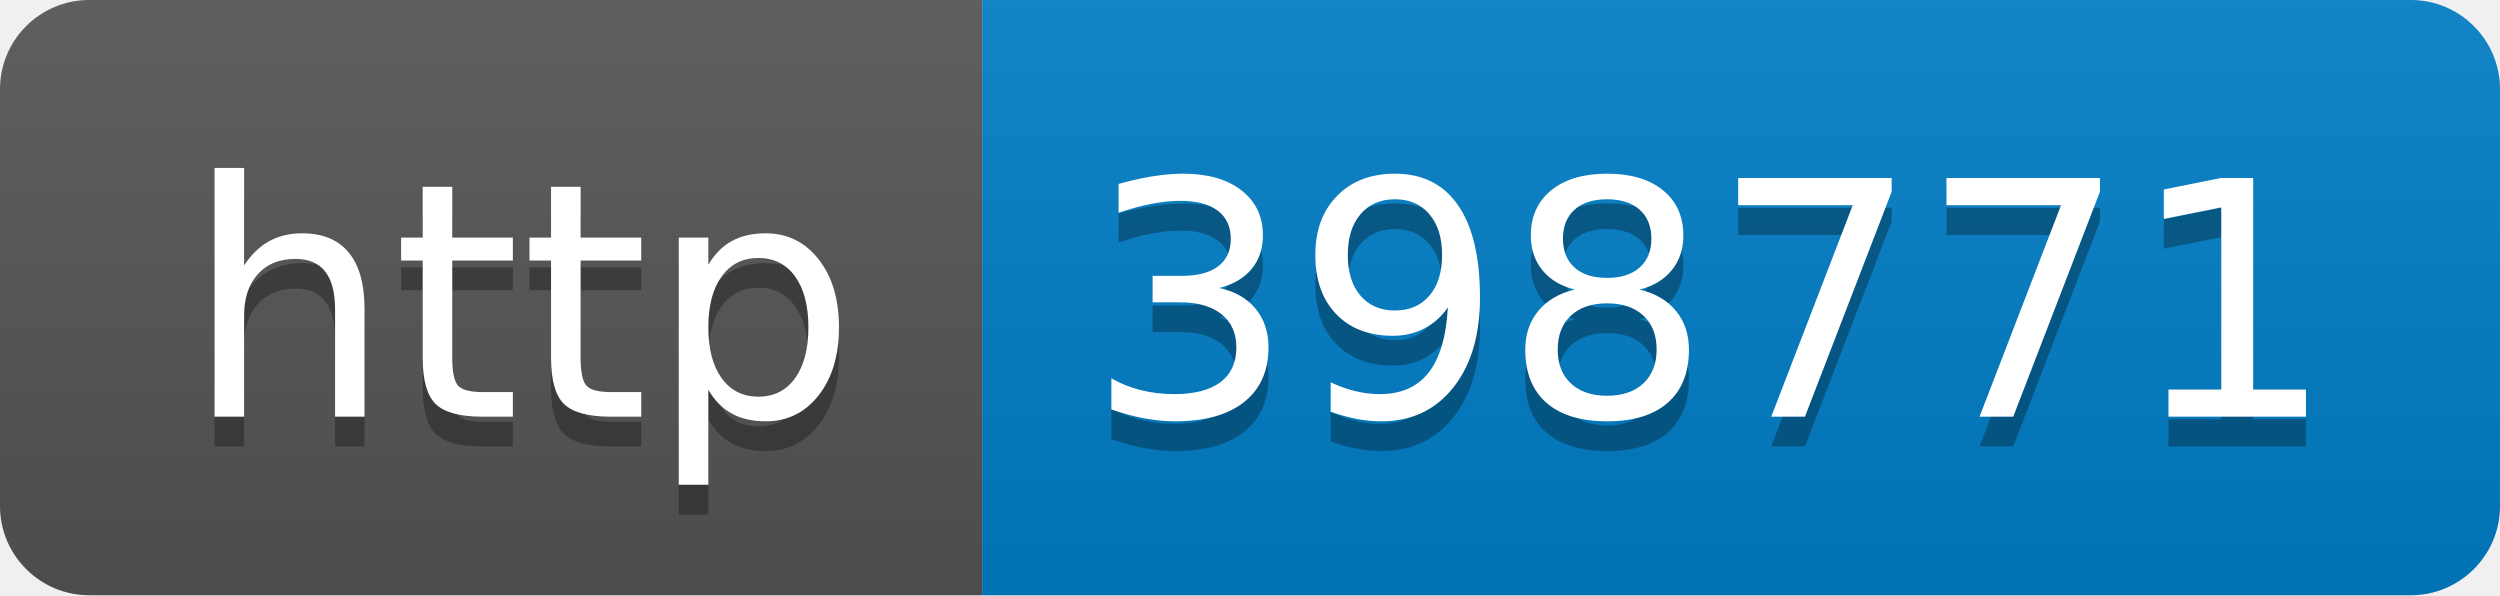
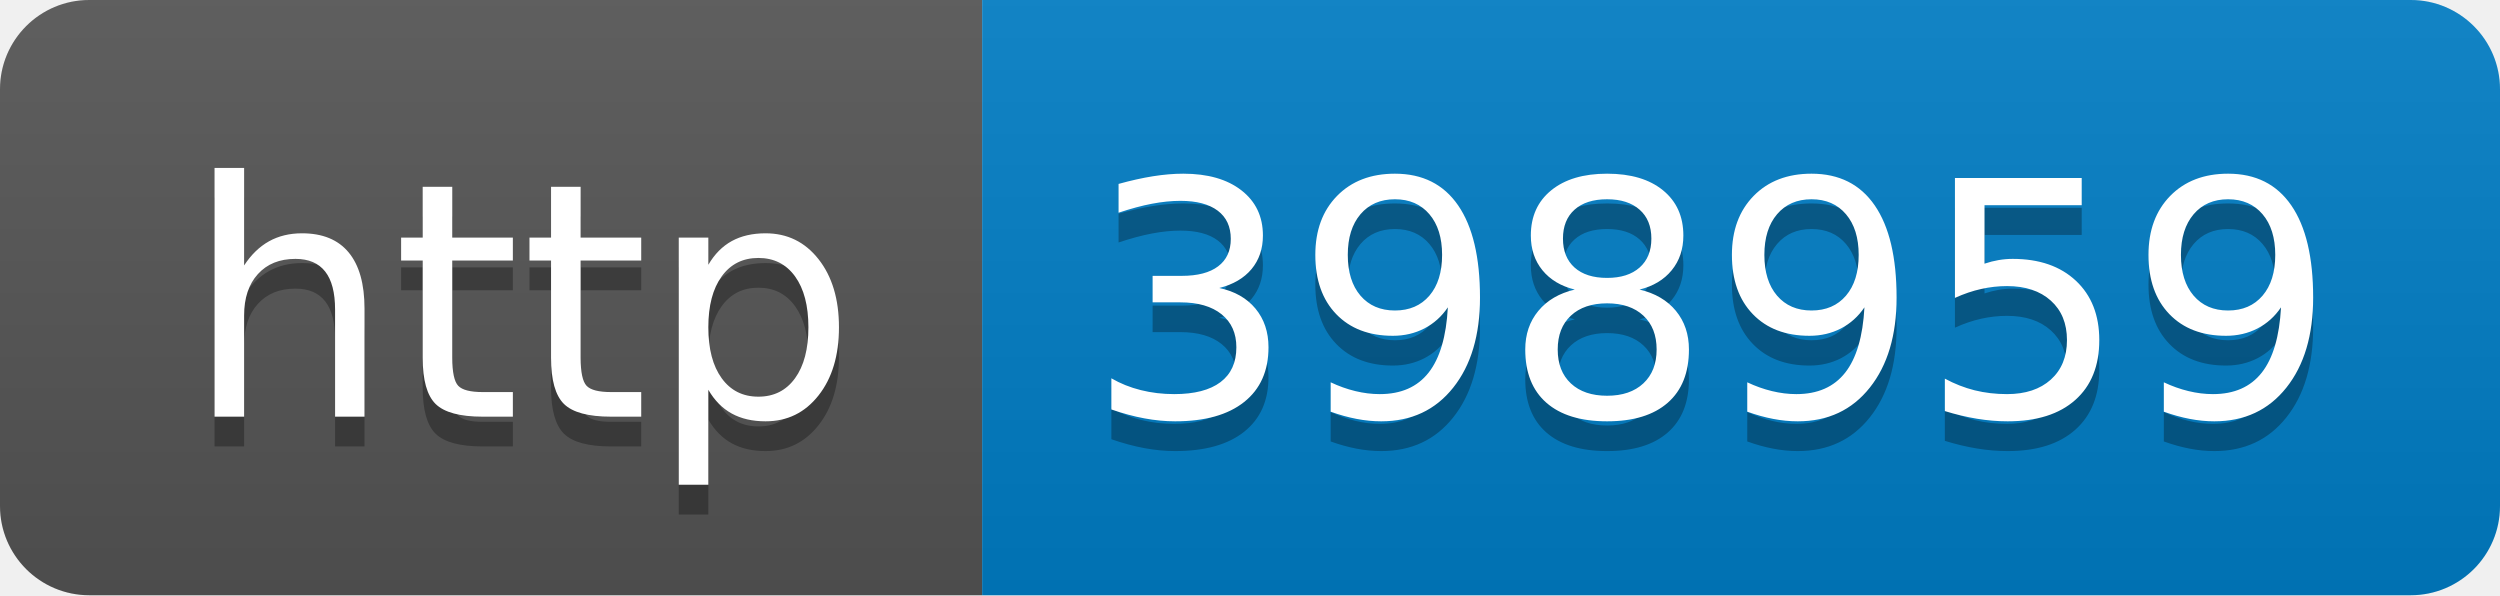
- <svg xmlns="http://www.w3.org/2000/svg" width="84" height="20" role="img" aria-label="http: 398771">
+ <svg xmlns="http://www.w3.org/2000/svg" width="84" height="20" role="img" aria-label="http: 398959">
  <linearGradient id="s" x2="0" y2="100%">
    <stop offset="0" stop-color="#bbb" stop-opacity=".1" />
    <stop offset="1" stop-opacity=".1" />
  </linearGradient>
  <clipPath id="r">
    <rect width="84" height="20" rx="3" fill="#fff" />
  </clipPath>
  <g clip-path="url(#r)">
    <rect width="33" height="20" fill="#555" />
    <rect x="33" width="51" height="20" fill="#007ec6" />
    <rect width="84" height="20" fill="url(#s)" />
  </g>
  <g fill="#fff" text-anchor="middle" font-family="Verdana,Geneva,DejaVu Sans,sans-serif" text-rendering="geometricPrecision" font-size="110">
    <text aria-hidden="true" x="175" y="150" fill="#010101" fill-opacity=".3" transform="scale(.1)" textLength="230">http</text>
    <text x="175" y="140" transform="scale(.1)" fill="#fff" textLength="230">http</text>
-     <text aria-hidden="true" x="575" y="150" fill="#010101" fill-opacity=".3" transform="scale(.1)" textLength="410">398771</text>
-     <text x="575" y="140" transform="scale(.1)" fill="#fff" textLength="410">398771</text>
+     <text aria-hidden="true" x="575" y="150" fill="#010101" fill-opacity=".3" transform="scale(.1)" textLength="410">398959</text>
+     <text x="575" y="140" transform="scale(.1)" fill="#fff" textLength="410">398959</text>
  </g>
</svg>
